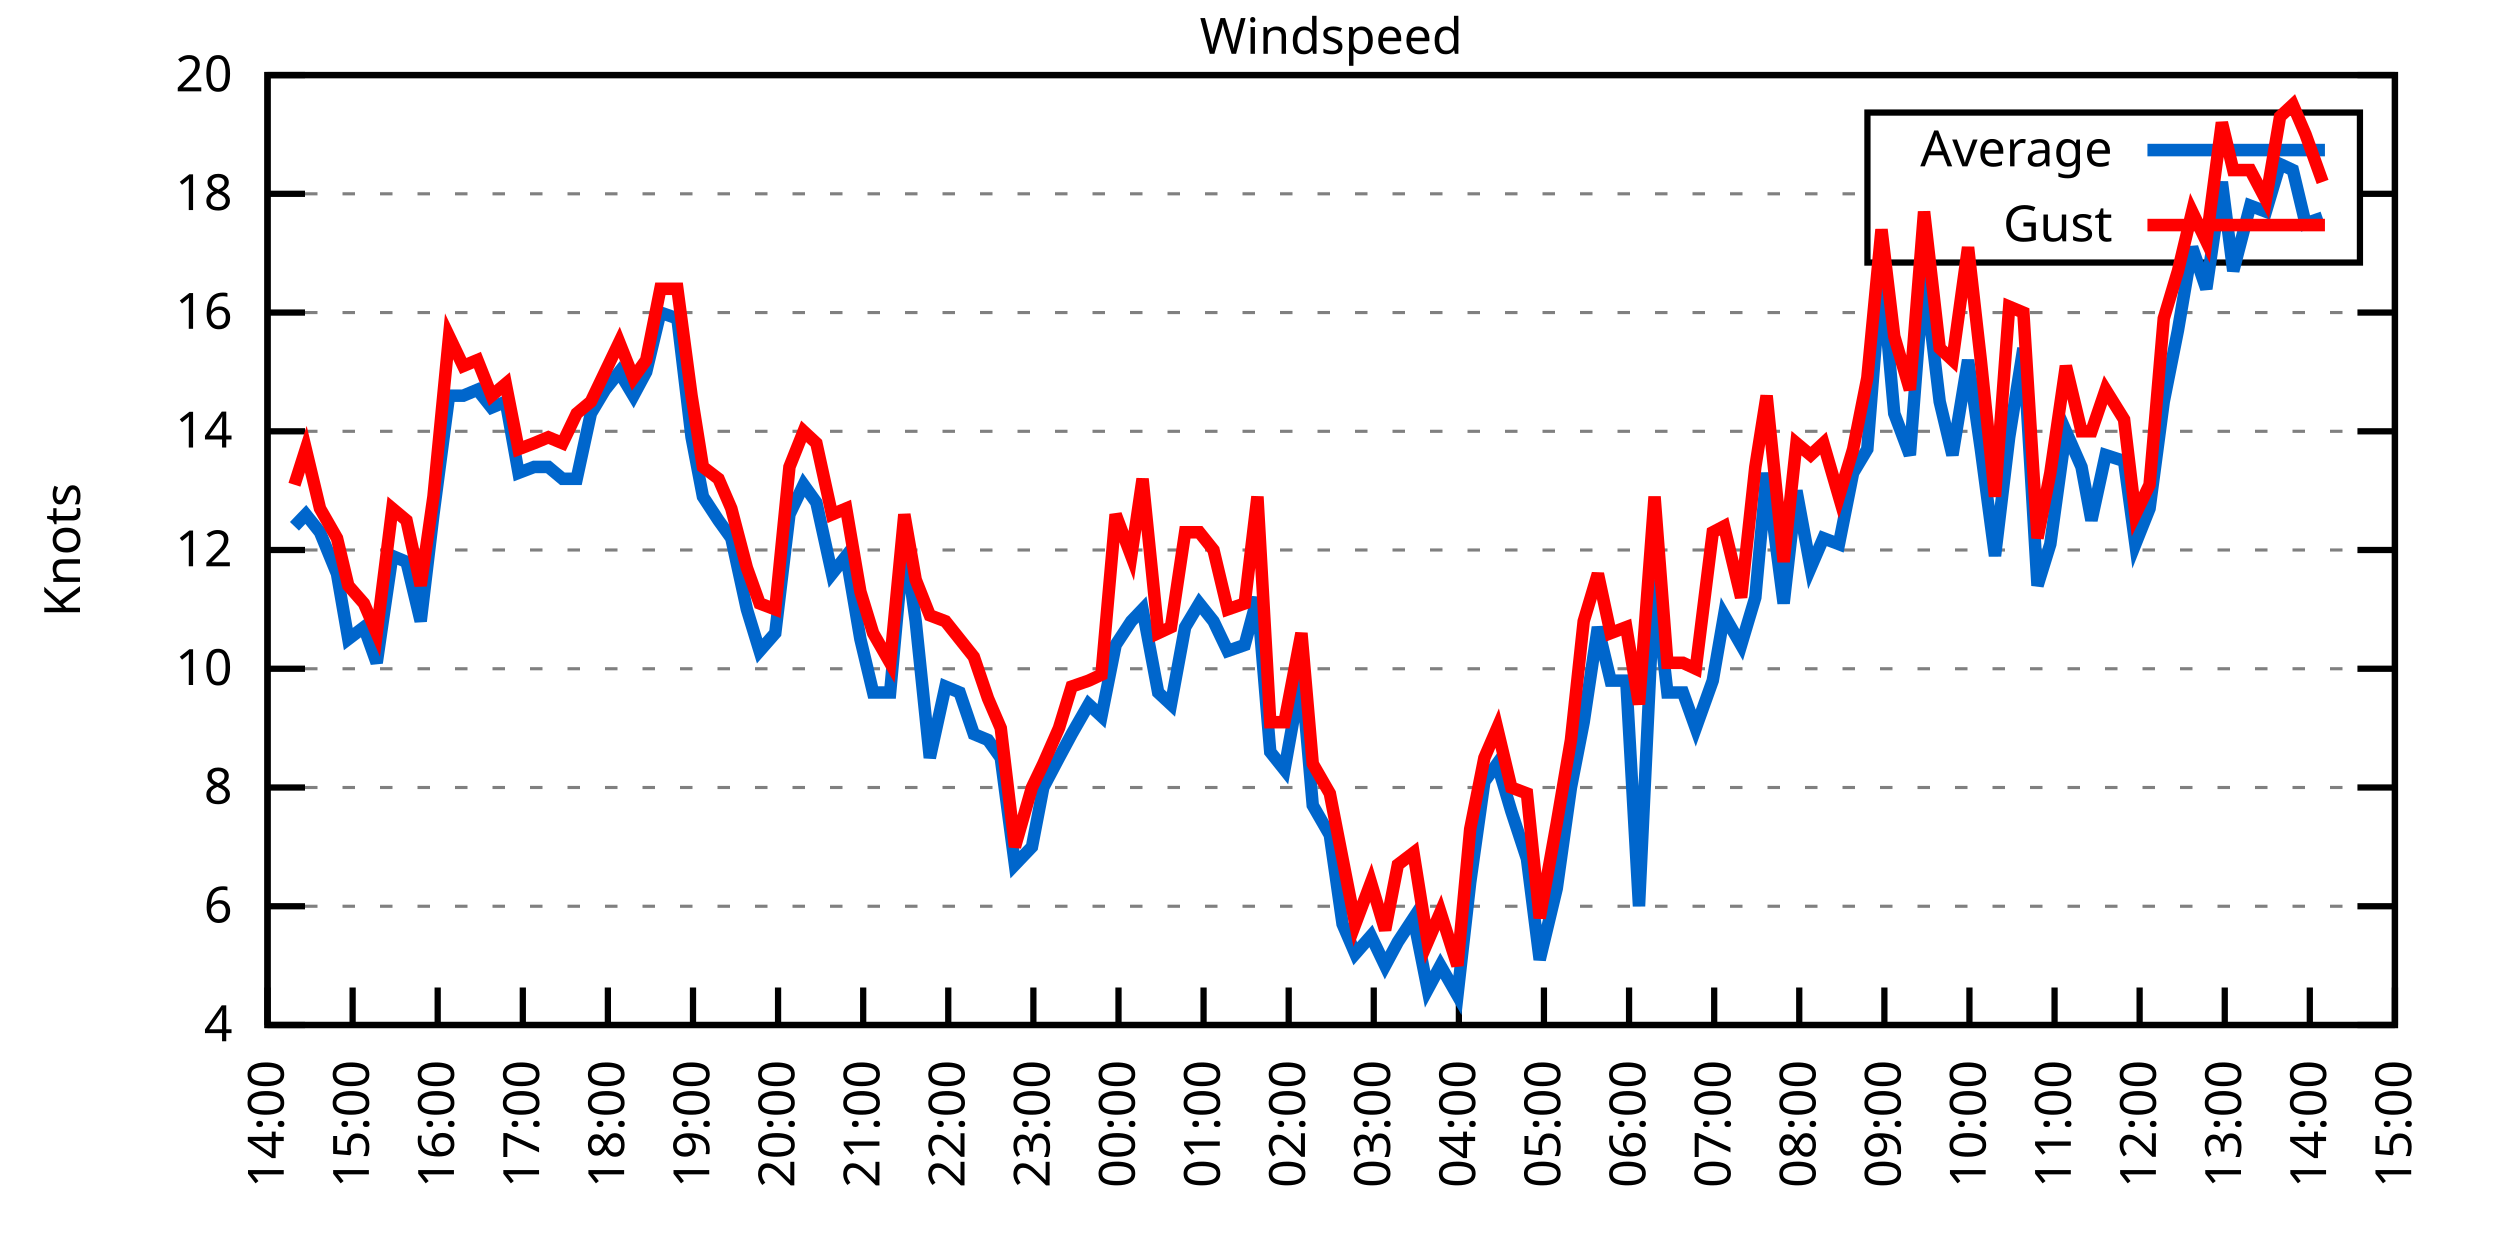
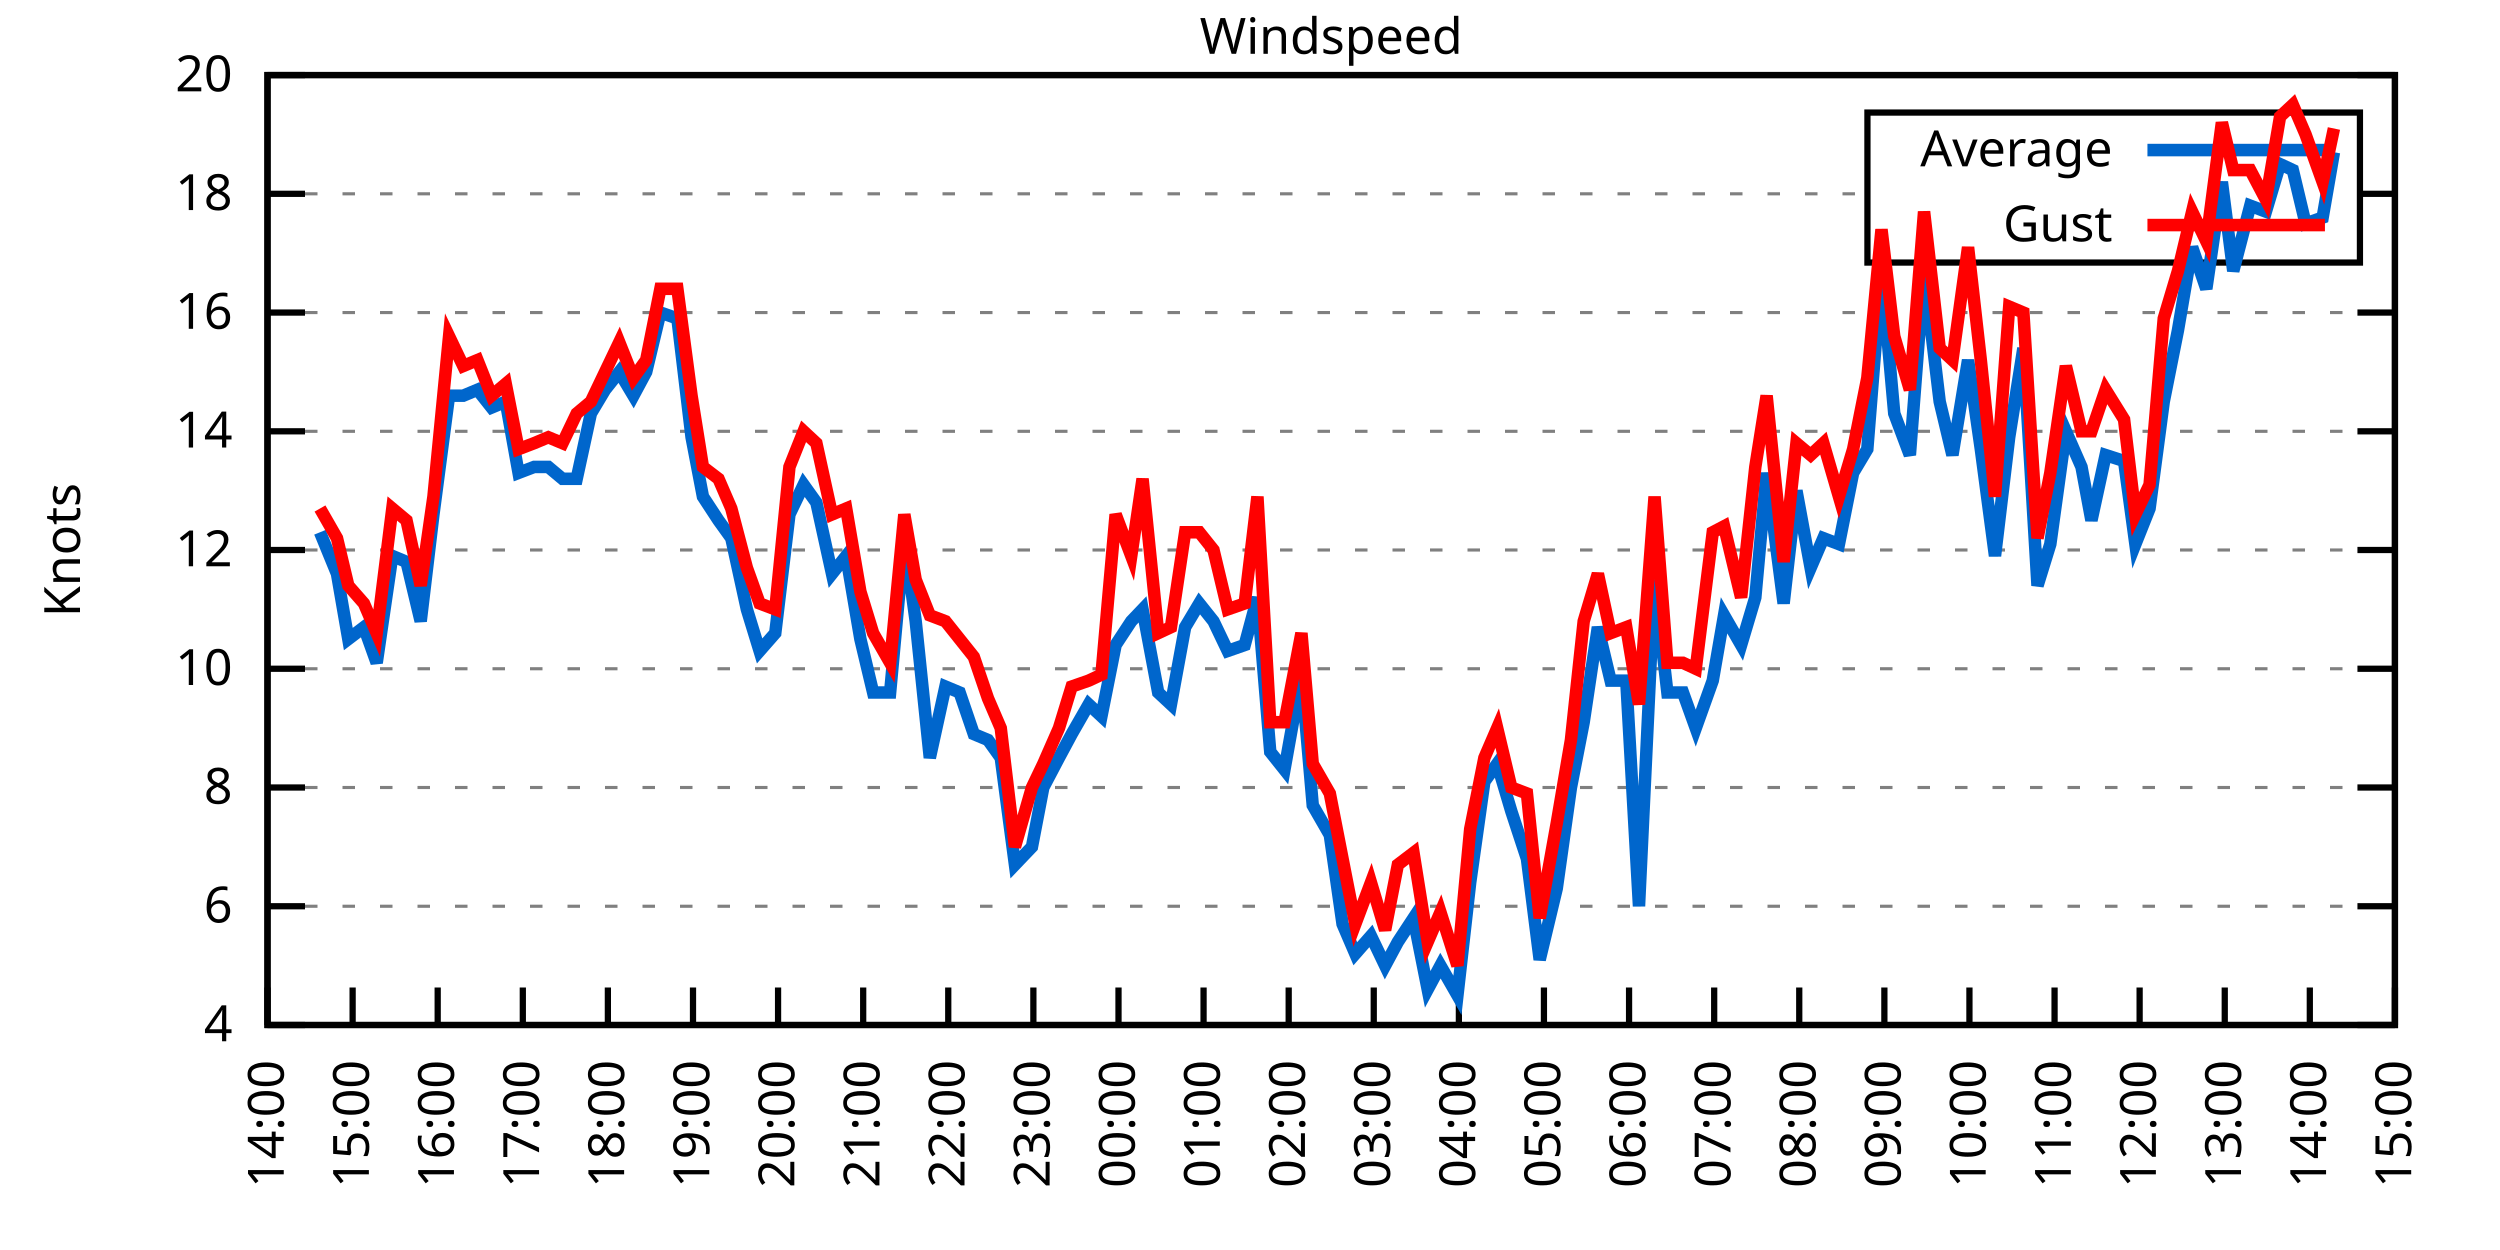
<svg xmlns="http://www.w3.org/2000/svg" xmlns:xlink="http://www.w3.org/1999/xlink" width="400" height="200" viewBox="0 0 400 200">
  <g id="gnuplot_canvas">
    <rect x="0" y="0" width="400" height="200" fill="none" />
    <defs>
      <circle id="gpDot" r="0.5" stroke-width="0.5" stroke="currentColor" />
      <path id="gpPt0" stroke-width="0.333" stroke="currentColor" d="M-1,0 h2 M0,-1 v2" />
      <path id="gpPt1" stroke-width="0.333" stroke="currentColor" d="M-1,-1 L1,1 M1,-1 L-1,1" />
      <path id="gpPt2" stroke-width="0.333" stroke="currentColor" d="M-1,0 L1,0 M0,-1 L0,1 M-1,-1 L1,1 M-1,1 L1,-1" />
      <rect id="gpPt3" stroke-width="0.333" stroke="currentColor" x="-1" y="-1" width="2" height="2" />
      <rect id="gpPt4" stroke-width="0.333" stroke="currentColor" fill="currentColor" x="-1" y="-1" width="2" height="2" />
      <circle id="gpPt5" stroke-width="0.333" stroke="currentColor" cx="0" cy="0" r="1" />
      <use xlink:href="#gpPt5" id="gpPt6" fill="currentColor" stroke="none" />
      <path id="gpPt7" stroke-width="0.333" stroke="currentColor" d="M0,-1.33 L-1.33,0.67 L1.33,0.67 z" />
      <use xlink:href="#gpPt7" id="gpPt8" fill="currentColor" stroke="none" />
      <use xlink:href="#gpPt7" id="gpPt9" stroke="currentColor" transform="rotate(180)" />
      <use xlink:href="#gpPt9" id="gpPt10" fill="currentColor" stroke="none" />
      <use xlink:href="#gpPt3" id="gpPt11" stroke="currentColor" transform="rotate(45)" />
      <use xlink:href="#gpPt11" id="gpPt12" fill="currentColor" stroke="none" />
      <path id="gpPt13" stroke-width="0.333" stroke="currentColor" d="M0,1.330 L1.265,0.411 L0.782,-1.067 L-0.782,-1.076 L-1.265,0.411 z" />
      <use xlink:href="#gpPt13" id="gpPt14" fill="currentColor" stroke="none" />
      <filter id="textbox" filterUnits="objectBoundingBox" x="0" y="0" height="1" width="1">
        <feFlood flood-color="white" flood-opacity="1" result="bgnd" />
        <feComposite in="SourceGraphic" in2="bgnd" operator="atop" />
      </filter>
      <filter id="greybox" filterUnits="objectBoundingBox" x="0" y="0" height="1" width="1">
        <feFlood flood-color="lightgrey" flood-opacity="1" result="grey" />
        <feComposite in="SourceGraphic" in2="grey" operator="atop" />
      </filter>
    </defs>
    <g fill="none" color="white" stroke="currentColor" stroke-width="1.00" stroke-linecap="butt" stroke-linejoin="miter">
</g>
    <g fill="none" color="black" stroke="currentColor" stroke-width="1.00" stroke-linecap="butt" stroke-linejoin="miter">
      <g stroke="none" shape-rendering="crispEdges">
        <polygon fill="rgb(255, 255, 255)" points="42.80,164.00 383.18,164.00 383.18,12.02 42.80,12.02 " />
      </g>
    </g>
    <g fill="none" color="black" stroke="currentColor" stroke-width="1.00" stroke-linecap="butt" stroke-linejoin="miter">
</g>
    <g fill="none" color="black" stroke="black" stroke-width="0.50" stroke-linecap="butt" stroke-linejoin="miter">
</g>
    <g fill="none" color="gray" stroke="currentColor" stroke-width="0.50" stroke-linecap="butt" stroke-linejoin="miter">
      <path stroke="gray" stroke-dasharray="2,4" class="gridline" d="M42.80,164.00 L383.19,164.00  " />
    </g>
    <g fill="none" color="gray" stroke="gray" stroke-width="1.00" stroke-linecap="butt" stroke-linejoin="miter">
</g>
    <g fill="none" color="black" stroke="currentColor" stroke-width="1.00" stroke-linecap="butt" stroke-linejoin="miter">
      <path stroke="black" d="M42.80,164.00 L48.80,164.00 M383.19,164.00 L377.19,164.00  " />
      <g transform="translate(37.20,166.60)" stroke="none" fill="black" font-family="Sans" font-size="8.00" text-anchor="end">
        <text>
          <tspan font-family="Sans"> 4</tspan>
        </text>
      </g>
    </g>
    <g fill="none" color="black" stroke="currentColor" stroke-width="1.00" stroke-linecap="butt" stroke-linejoin="miter">
</g>
    <g fill="none" color="black" stroke="black" stroke-width="0.50" stroke-linecap="butt" stroke-linejoin="miter">
</g>
    <g fill="none" color="gray" stroke="currentColor" stroke-width="0.50" stroke-linecap="butt" stroke-linejoin="miter">
      <path stroke="gray" stroke-dasharray="2,4" class="gridline" d="M42.80,145.00 L383.19,145.00  " />
    </g>
    <g fill="none" color="gray" stroke="gray" stroke-width="1.00" stroke-linecap="butt" stroke-linejoin="miter">
</g>
    <g fill="none" color="black" stroke="currentColor" stroke-width="1.00" stroke-linecap="butt" stroke-linejoin="miter">
      <path stroke="black" d="M42.80,145.00 L48.80,145.00 M383.19,145.00 L377.19,145.00  " />
      <g transform="translate(37.20,147.60)" stroke="none" fill="black" font-family="Sans" font-size="8.00" text-anchor="end">
        <text>
          <tspan font-family="Sans"> 6</tspan>
        </text>
      </g>
    </g>
    <g fill="none" color="black" stroke="currentColor" stroke-width="1.00" stroke-linecap="butt" stroke-linejoin="miter">
</g>
    <g fill="none" color="black" stroke="black" stroke-width="0.50" stroke-linecap="butt" stroke-linejoin="miter">
</g>
    <g fill="none" color="gray" stroke="currentColor" stroke-width="0.50" stroke-linecap="butt" stroke-linejoin="miter">
      <path stroke="gray" stroke-dasharray="2,4" class="gridline" d="M42.80,126.00 L383.19,126.00  " />
    </g>
    <g fill="none" color="gray" stroke="gray" stroke-width="1.00" stroke-linecap="butt" stroke-linejoin="miter">
</g>
    <g fill="none" color="black" stroke="currentColor" stroke-width="1.00" stroke-linecap="butt" stroke-linejoin="miter">
      <path stroke="black" d="M42.80,126.00 L48.80,126.00 M383.19,126.00 L377.19,126.00  " />
      <g transform="translate(37.20,128.60)" stroke="none" fill="black" font-family="Sans" font-size="8.00" text-anchor="end">
        <text>
          <tspan font-family="Sans"> 8</tspan>
        </text>
      </g>
    </g>
    <g fill="none" color="black" stroke="currentColor" stroke-width="1.00" stroke-linecap="butt" stroke-linejoin="miter">
</g>
    <g fill="none" color="black" stroke="black" stroke-width="0.50" stroke-linecap="butt" stroke-linejoin="miter">
</g>
    <g fill="none" color="gray" stroke="currentColor" stroke-width="0.50" stroke-linecap="butt" stroke-linejoin="miter">
      <path stroke="gray" stroke-dasharray="2,4" class="gridline" d="M42.80,107.00 L383.19,107.00  " />
    </g>
    <g fill="none" color="gray" stroke="gray" stroke-width="1.00" stroke-linecap="butt" stroke-linejoin="miter">
</g>
    <g fill="none" color="black" stroke="currentColor" stroke-width="1.00" stroke-linecap="butt" stroke-linejoin="miter">
      <path stroke="black" d="M42.80,107.00 L48.80,107.00 M383.19,107.00 L377.19,107.00  " />
      <g transform="translate(37.20,109.60)" stroke="none" fill="black" font-family="Sans" font-size="8.00" text-anchor="end">
        <text>
          <tspan font-family="Sans"> 10</tspan>
        </text>
      </g>
    </g>
    <g fill="none" color="black" stroke="currentColor" stroke-width="1.00" stroke-linecap="butt" stroke-linejoin="miter">
</g>
    <g fill="none" color="black" stroke="black" stroke-width="0.50" stroke-linecap="butt" stroke-linejoin="miter">
</g>
    <g fill="none" color="gray" stroke="currentColor" stroke-width="0.50" stroke-linecap="butt" stroke-linejoin="miter">
      <path stroke="gray" stroke-dasharray="2,4" class="gridline" d="M42.80,88.00 L383.19,88.00  " />
    </g>
    <g fill="none" color="gray" stroke="gray" stroke-width="1.00" stroke-linecap="butt" stroke-linejoin="miter">
</g>
    <g fill="none" color="black" stroke="currentColor" stroke-width="1.00" stroke-linecap="butt" stroke-linejoin="miter">
      <path stroke="black" d="M42.80,88.00 L48.80,88.00 M383.19,88.00 L377.19,88.00  " />
      <g transform="translate(37.20,90.60)" stroke="none" fill="black" font-family="Sans" font-size="8.00" text-anchor="end">
        <text>
          <tspan font-family="Sans"> 12</tspan>
        </text>
      </g>
    </g>
    <g fill="none" color="black" stroke="currentColor" stroke-width="1.00" stroke-linecap="butt" stroke-linejoin="miter">
</g>
    <g fill="none" color="black" stroke="black" stroke-width="0.50" stroke-linecap="butt" stroke-linejoin="miter">
</g>
    <g fill="none" color="gray" stroke="currentColor" stroke-width="0.50" stroke-linecap="butt" stroke-linejoin="miter">
      <path stroke="gray" stroke-dasharray="2,4" class="gridline" d="M42.80,69.01 L383.19,69.01  " />
    </g>
    <g fill="none" color="gray" stroke="gray" stroke-width="1.00" stroke-linecap="butt" stroke-linejoin="miter">
</g>
    <g fill="none" color="black" stroke="currentColor" stroke-width="1.00" stroke-linecap="butt" stroke-linejoin="miter">
      <path stroke="black" d="M42.80,69.01 L48.80,69.01 M383.19,69.01 L377.19,69.01  " />
      <g transform="translate(37.20,71.61)" stroke="none" fill="black" font-family="Sans" font-size="8.00" text-anchor="end">
        <text>
          <tspan font-family="Sans"> 14</tspan>
        </text>
      </g>
    </g>
    <g fill="none" color="black" stroke="currentColor" stroke-width="1.00" stroke-linecap="butt" stroke-linejoin="miter">
</g>
    <g fill="none" color="black" stroke="black" stroke-width="0.50" stroke-linecap="butt" stroke-linejoin="miter">
</g>
    <g fill="none" color="gray" stroke="currentColor" stroke-width="0.50" stroke-linecap="butt" stroke-linejoin="miter">
      <path stroke="gray" stroke-dasharray="2,4" class="gridline" d="M42.80,50.01 L383.19,50.01  " />
    </g>
    <g fill="none" color="gray" stroke="gray" stroke-width="1.00" stroke-linecap="butt" stroke-linejoin="miter">
</g>
    <g fill="none" color="black" stroke="currentColor" stroke-width="1.00" stroke-linecap="butt" stroke-linejoin="miter">
      <path stroke="black" d="M42.80,50.01 L48.80,50.01 M383.19,50.01 L377.19,50.01  " />
      <g transform="translate(37.20,52.61)" stroke="none" fill="black" font-family="Sans" font-size="8.00" text-anchor="end">
        <text>
          <tspan font-family="Sans"> 16</tspan>
        </text>
      </g>
    </g>
    <g fill="none" color="black" stroke="currentColor" stroke-width="1.00" stroke-linecap="butt" stroke-linejoin="miter">
</g>
    <g fill="none" color="black" stroke="black" stroke-width="0.50" stroke-linecap="butt" stroke-linejoin="miter">
</g>
    <g fill="none" color="gray" stroke="currentColor" stroke-width="0.50" stroke-linecap="butt" stroke-linejoin="miter">
      <path stroke="gray" stroke-dasharray="2,4" class="gridline" d="M42.80,31.01 L298.79,31.01 M377.59,31.01 L383.19,31.01  " />
    </g>
    <g fill="none" color="gray" stroke="gray" stroke-width="1.00" stroke-linecap="butt" stroke-linejoin="miter">
</g>
    <g fill="none" color="black" stroke="currentColor" stroke-width="1.00" stroke-linecap="butt" stroke-linejoin="miter">
      <path stroke="black" d="M42.80,31.01 L48.80,31.01 M383.19,31.01 L377.19,31.01  " />
      <g transform="translate(37.20,33.61)" stroke="none" fill="black" font-family="Sans" font-size="8.00" text-anchor="end">
        <text>
          <tspan font-family="Sans"> 18</tspan>
        </text>
      </g>
    </g>
    <g fill="none" color="black" stroke="currentColor" stroke-width="1.00" stroke-linecap="butt" stroke-linejoin="miter">
</g>
    <g fill="none" color="black" stroke="black" stroke-width="0.50" stroke-linecap="butt" stroke-linejoin="miter">
</g>
    <g fill="none" color="gray" stroke="currentColor" stroke-width="0.50" stroke-linecap="butt" stroke-linejoin="miter">
      <path stroke="gray" stroke-dasharray="2,4" class="gridline" d="M42.80,12.01 L383.19,12.01  " />
    </g>
    <g fill="none" color="gray" stroke="gray" stroke-width="1.00" stroke-linecap="butt" stroke-linejoin="miter">
</g>
    <g fill="none" color="black" stroke="currentColor" stroke-width="1.00" stroke-linecap="butt" stroke-linejoin="miter">
      <path stroke="black" d="M42.80,12.01 L48.80,12.01 M383.19,12.01 L377.19,12.01  " />
      <g transform="translate(37.20,14.61)" stroke="none" fill="black" font-family="Sans" font-size="8.00" text-anchor="end">
        <text>
          <tspan font-family="Sans"> 20</tspan>
        </text>
      </g>
    </g>
    <g fill="none" color="black" stroke="currentColor" stroke-width="1.00" stroke-linecap="butt" stroke-linejoin="miter">
      <path stroke="black" d="M42.80,164.00 L42.80,158.00  " />
      <g transform="translate(45.40,169.60) rotate(270.00)" stroke="none" fill="black" font-family="Sans" font-size="8.00" text-anchor="end">
        <text>
          <tspan font-family="Sans">14:00</tspan>
        </text>
      </g>
    </g>
    <g fill="none" color="black" stroke="currentColor" stroke-width="1.00" stroke-linecap="butt" stroke-linejoin="miter">
      <path stroke="black" d="M56.42,164.00 L56.42,158.00  " />
      <g transform="translate(59.02,169.60) rotate(270.00)" stroke="none" fill="black" font-family="Sans" font-size="8.00" text-anchor="end">
        <text>
          <tspan font-family="Sans">15:00</tspan>
        </text>
      </g>
    </g>
    <g fill="none" color="black" stroke="currentColor" stroke-width="1.00" stroke-linecap="butt" stroke-linejoin="miter">
      <path stroke="black" d="M70.03,164.00 L70.03,158.00  " />
      <g transform="translate(72.63,169.60) rotate(270.00)" stroke="none" fill="black" font-family="Sans" font-size="8.00" text-anchor="end">
        <text>
          <tspan font-family="Sans">16:00</tspan>
        </text>
      </g>
    </g>
    <g fill="none" color="black" stroke="currentColor" stroke-width="1.00" stroke-linecap="butt" stroke-linejoin="miter">
      <path stroke="black" d="M83.65,164.00 L83.65,158.00  " />
      <g transform="translate(86.25,169.60) rotate(270.00)" stroke="none" fill="black" font-family="Sans" font-size="8.00" text-anchor="end">
        <text>
          <tspan font-family="Sans">17:00</tspan>
        </text>
      </g>
    </g>
    <g fill="none" color="black" stroke="currentColor" stroke-width="1.00" stroke-linecap="butt" stroke-linejoin="miter">
      <path stroke="black" d="M97.26,164.00 L97.26,158.00  " />
      <g transform="translate(99.86,169.60) rotate(270.00)" stroke="none" fill="black" font-family="Sans" font-size="8.00" text-anchor="end">
        <text>
          <tspan font-family="Sans">18:00</tspan>
        </text>
      </g>
    </g>
    <g fill="none" color="black" stroke="currentColor" stroke-width="1.00" stroke-linecap="butt" stroke-linejoin="miter">
      <path stroke="black" d="M110.88,164.00 L110.88,158.00  " />
      <g transform="translate(113.48,169.60) rotate(270.00)" stroke="none" fill="black" font-family="Sans" font-size="8.00" text-anchor="end">
        <text>
          <tspan font-family="Sans">19:00</tspan>
        </text>
      </g>
    </g>
    <g fill="none" color="black" stroke="currentColor" stroke-width="1.00" stroke-linecap="butt" stroke-linejoin="miter">
      <path stroke="black" d="M124.49,164.00 L124.49,158.00  " />
      <g transform="translate(127.09,169.60) rotate(270.00)" stroke="none" fill="black" font-family="Sans" font-size="8.00" text-anchor="end">
        <text>
          <tspan font-family="Sans">20:00</tspan>
        </text>
      </g>
    </g>
    <g fill="none" color="black" stroke="currentColor" stroke-width="1.00" stroke-linecap="butt" stroke-linejoin="miter">
      <path stroke="black" d="M138.11,164.00 L138.11,158.00  " />
      <g transform="translate(140.71,169.60) rotate(270.00)" stroke="none" fill="black" font-family="Sans" font-size="8.00" text-anchor="end">
        <text>
          <tspan font-family="Sans">21:00</tspan>
        </text>
      </g>
    </g>
    <g fill="none" color="black" stroke="currentColor" stroke-width="1.00" stroke-linecap="butt" stroke-linejoin="miter">
      <path stroke="black" d="M151.72,164.00 L151.72,158.00  " />
      <g transform="translate(154.32,169.60) rotate(270.00)" stroke="none" fill="black" font-family="Sans" font-size="8.00" text-anchor="end">
        <text>
          <tspan font-family="Sans">22:00</tspan>
        </text>
      </g>
    </g>
    <g fill="none" color="black" stroke="currentColor" stroke-width="1.00" stroke-linecap="butt" stroke-linejoin="miter">
      <path stroke="black" d="M165.34,164.00 L165.34,158.00  " />
      <g transform="translate(167.94,169.60) rotate(270.00)" stroke="none" fill="black" font-family="Sans" font-size="8.00" text-anchor="end">
        <text>
          <tspan font-family="Sans">23:00</tspan>
        </text>
      </g>
    </g>
    <g fill="none" color="black" stroke="currentColor" stroke-width="1.00" stroke-linecap="butt" stroke-linejoin="miter">
      <path stroke="black" d="M178.96,164.00 L178.96,158.00  " />
      <g transform="translate(181.56,169.60) rotate(270.00)" stroke="none" fill="black" font-family="Sans" font-size="8.00" text-anchor="end">
        <text>
          <tspan font-family="Sans">00:00</tspan>
        </text>
      </g>
    </g>
    <g fill="none" color="black" stroke="currentColor" stroke-width="1.00" stroke-linecap="butt" stroke-linejoin="miter">
      <path stroke="black" d="M192.57,164.00 L192.57,158.00  " />
      <g transform="translate(195.17,169.60) rotate(270.00)" stroke="none" fill="black" font-family="Sans" font-size="8.00" text-anchor="end">
        <text>
          <tspan font-family="Sans">01:00</tspan>
        </text>
      </g>
    </g>
    <g fill="none" color="black" stroke="currentColor" stroke-width="1.00" stroke-linecap="butt" stroke-linejoin="miter">
      <path stroke="black" d="M206.19,164.00 L206.19,158.00  " />
      <g transform="translate(208.79,169.60) rotate(270.00)" stroke="none" fill="black" font-family="Sans" font-size="8.00" text-anchor="end">
        <text>
          <tspan font-family="Sans">02:00</tspan>
        </text>
      </g>
    </g>
    <g fill="none" color="black" stroke="currentColor" stroke-width="1.00" stroke-linecap="butt" stroke-linejoin="miter">
      <path stroke="black" d="M219.80,164.00 L219.80,158.00  " />
      <g transform="translate(222.40,169.60) rotate(270.00)" stroke="none" fill="black" font-family="Sans" font-size="8.00" text-anchor="end">
        <text>
          <tspan font-family="Sans">03:00</tspan>
        </text>
      </g>
    </g>
    <g fill="none" color="black" stroke="currentColor" stroke-width="1.00" stroke-linecap="butt" stroke-linejoin="miter">
      <path stroke="black" d="M233.42,164.00 L233.42,158.00  " />
      <g transform="translate(236.02,169.60) rotate(270.00)" stroke="none" fill="black" font-family="Sans" font-size="8.00" text-anchor="end">
        <text>
          <tspan font-family="Sans">04:00</tspan>
        </text>
      </g>
    </g>
    <g fill="none" color="black" stroke="currentColor" stroke-width="1.00" stroke-linecap="butt" stroke-linejoin="miter">
      <path stroke="black" d="M247.03,164.00 L247.03,158.00  " />
      <g transform="translate(249.63,169.60) rotate(270.00)" stroke="none" fill="black" font-family="Sans" font-size="8.00" text-anchor="end">
        <text>
          <tspan font-family="Sans">05:00</tspan>
        </text>
      </g>
    </g>
    <g fill="none" color="black" stroke="currentColor" stroke-width="1.00" stroke-linecap="butt" stroke-linejoin="miter">
      <path stroke="black" d="M260.65,164.00 L260.65,158.00  " />
      <g transform="translate(263.25,169.60) rotate(270.00)" stroke="none" fill="black" font-family="Sans" font-size="8.00" text-anchor="end">
        <text>
          <tspan font-family="Sans">06:00</tspan>
        </text>
      </g>
    </g>
    <g fill="none" color="black" stroke="currentColor" stroke-width="1.00" stroke-linecap="butt" stroke-linejoin="miter">
      <path stroke="black" d="M274.27,164.00 L274.27,158.00  " />
      <g transform="translate(276.87,169.60) rotate(270.00)" stroke="none" fill="black" font-family="Sans" font-size="8.00" text-anchor="end">
        <text>
          <tspan font-family="Sans">07:00</tspan>
        </text>
      </g>
    </g>
    <g fill="none" color="black" stroke="currentColor" stroke-width="1.00" stroke-linecap="butt" stroke-linejoin="miter">
      <path stroke="black" d="M287.88,164.00 L287.88,158.00  " />
      <g transform="translate(290.48,169.60) rotate(270.00)" stroke="none" fill="black" font-family="Sans" font-size="8.00" text-anchor="end">
        <text>
          <tspan font-family="Sans">08:00</tspan>
        </text>
      </g>
    </g>
    <g fill="none" color="black" stroke="currentColor" stroke-width="1.00" stroke-linecap="butt" stroke-linejoin="miter">
      <path stroke="black" d="M301.50,164.00 L301.50,158.00  " />
      <g transform="translate(304.10,169.60) rotate(270.00)" stroke="none" fill="black" font-family="Sans" font-size="8.00" text-anchor="end">
        <text>
          <tspan font-family="Sans">09:00</tspan>
        </text>
      </g>
    </g>
    <g fill="none" color="black" stroke="currentColor" stroke-width="1.00" stroke-linecap="butt" stroke-linejoin="miter">
      <path stroke="black" d="M315.11,164.00 L315.11,158.00  " />
      <g transform="translate(317.71,169.60) rotate(270.00)" stroke="none" fill="black" font-family="Sans" font-size="8.00" text-anchor="end">
        <text>
          <tspan font-family="Sans">10:00</tspan>
        </text>
      </g>
    </g>
    <g fill="none" color="black" stroke="currentColor" stroke-width="1.00" stroke-linecap="butt" stroke-linejoin="miter">
      <path stroke="black" d="M328.73,164.00 L328.73,158.00  " />
      <g transform="translate(331.33,169.60) rotate(270.00)" stroke="none" fill="black" font-family="Sans" font-size="8.00" text-anchor="end">
        <text>
          <tspan font-family="Sans">11:00</tspan>
        </text>
      </g>
    </g>
    <g fill="none" color="black" stroke="currentColor" stroke-width="1.00" stroke-linecap="butt" stroke-linejoin="miter">
      <path stroke="black" d="M342.34,164.00 L342.34,158.00  " />
      <g transform="translate(344.94,169.60) rotate(270.00)" stroke="none" fill="black" font-family="Sans" font-size="8.00" text-anchor="end">
        <text>
          <tspan font-family="Sans">12:00</tspan>
        </text>
      </g>
    </g>
    <g fill="none" color="black" stroke="currentColor" stroke-width="1.00" stroke-linecap="butt" stroke-linejoin="miter">
      <path stroke="black" d="M355.96,164.00 L355.96,158.00  " />
      <g transform="translate(358.56,169.60) rotate(270.00)" stroke="none" fill="black" font-family="Sans" font-size="8.00" text-anchor="end">
        <text>
          <tspan font-family="Sans">13:00</tspan>
        </text>
      </g>
    </g>
    <g fill="none" color="black" stroke="currentColor" stroke-width="1.00" stroke-linecap="butt" stroke-linejoin="miter">
      <path stroke="black" d="M369.57,164.00 L369.57,158.00  " />
      <g transform="translate(372.17,169.60) rotate(270.00)" stroke="none" fill="black" font-family="Sans" font-size="8.00" text-anchor="end">
        <text>
          <tspan font-family="Sans">14:00</tspan>
        </text>
      </g>
    </g>
    <g fill="none" color="black" stroke="currentColor" stroke-width="1.00" stroke-linecap="butt" stroke-linejoin="miter">
      <path stroke="black" d="M383.19,164.00 L383.19,158.00  " />
      <g transform="translate(385.79,169.60) rotate(270.00)" stroke="none" fill="black" font-family="Sans" font-size="8.00" text-anchor="end">
        <text>
          <tspan font-family="Sans">15:00</tspan>
        </text>
      </g>
    </g>
    <g fill="none" color="black" stroke="currentColor" stroke-width="1.00" stroke-linecap="butt" stroke-linejoin="miter">
</g>
    <g fill="none" color="black" stroke="currentColor" stroke-width="1.00" stroke-linecap="butt" stroke-linejoin="miter">
      <path stroke="black" d="M42.80,12.01 L42.80,164.00 L383.19,164.00 L383.19,12.01 L42.80,12.01 Z  " />
    </g>
    <g fill="none" color="black" stroke="currentColor" stroke-width="1.00" stroke-linecap="butt" stroke-linejoin="miter">
</g>
    <g fill="none" color="black" stroke="currentColor" stroke-width="1.00" stroke-linecap="butt" stroke-linejoin="miter">
      <path stroke="black" d="M298.79,42.01 L298.79,18.01 L377.59,18.01 L377.59,42.01 L298.79,42.01 Z  " />
    </g>
    <g id="Windspeed_plot_1">
      <g fill="none" color="white" stroke="black" stroke-width="2.00" stroke-linecap="butt" stroke-linejoin="miter">
</g>
      <g fill="none" color="black" stroke="currentColor" stroke-width="2.00" stroke-linecap="butt" stroke-linejoin="miter">
        <g transform="translate(337.99,26.61)" stroke="none" fill="black" font-family="Sans" font-size="8.00" text-anchor="end">
          <text>
            <tspan font-family="Sans">Average</tspan>
          </text>
        </g>
      </g>
      <g fill="none" color="black" stroke="currentColor" stroke-width="2.00" stroke-linecap="butt" stroke-linejoin="miter">
-         <path stroke="rgb(  0, 102, 204)" d="M343.59,24.01 L371.99,24.01 M47.11,84.21 L48.93,82.31 L51.20,85.16 L53.92,91.80 L55.73,102.25 L58.23,100.35   L60.27,106.05 L62.77,88.95 L65.04,89.90 L67.31,99.40 L69.35,82.31 L71.85,63.31 L74.12,63.31 L76.39,62.36   L78.65,65.21 L80.92,64.26 L82.97,75.66 L85.46,74.71 L87.73,74.71 L90.00,76.61 L92.27,76.61 L94.54,66.16   L96.81,62.36 L99.08,59.51 L101.35,63.31 L103.39,59.51 L105.66,50.01 L108.38,50.96 L110.65,69.96 L112.47,79.46   L114.96,83.26 L117.01,86.11 L119.50,97.50 L121.54,104.15 L124.04,101.30 L126.31,82.31 L128.58,77.56 L130.62,80.41   L133.12,91.80 L135.39,88.95 L137.66,102.25 L139.70,110.80 L142.42,110.80 L144.69,86.11 L146.51,99.40 L148.77,121.25   L151.27,109.85 L153.54,110.80 L155.81,117.45 L158.08,118.40 L160.12,121.25 L162.39,138.35 L165.11,135.50 L166.93,126.00   L169.43,121.25 L171.47,117.45 L174.19,112.70 L176.23,114.60 L178.50,103.20 L181.00,99.40 L182.81,97.50 L185.31,110.80   L187.35,112.70 L189.62,100.35 L191.89,96.55 L194.16,99.40 L196.43,104.15 L199.15,103.20 L201.19,95.60 L203.24,120.30   L205.51,123.15 L208.23,107.95 L210.04,128.85 L212.77,133.60 L214.81,147.85 L216.85,152.60 L219.35,149.75 L221.62,154.50   L223.66,150.70 L226.16,146.90 L228.43,158.30 L230.47,154.50 L233.19,159.25 L235.23,141.20 L237.50,125.05 L239.55,122.20   L241.81,129.80 L244.31,137.40 L246.35,153.55 L249.08,142.15 L251.35,126.00 L253.39,115.55 L255.66,100.35 L257.70,108.90   L260.20,108.90 L262.24,145.00 L264.73,92.75 L266.78,110.80 L269.27,110.80 L271.32,116.50 L274.04,108.90 L275.85,98.45   L278.58,103.20 L280.85,95.60 L282.66,75.66 L285.38,96.55 L287.43,78.51 L289.70,90.85 L291.74,86.11 L294.23,87.06   L296.50,75.66 L298.77,71.86 L301.04,43.36 L303.08,66.16 L305.58,72.81 L307.85,43.36 L310.35,64.26 L312.39,72.81   L314.89,57.61 L316.93,71.86 L319.20,88.95 L321.47,69.96 L323.74,55.71 L326.00,93.70 L328.05,87.06 L330.54,69.01   L333.04,74.71 L334.63,83.26 L336.90,72.81 L339.85,73.76 L341.66,87.06 L343.93,81.36 L346.20,64.26 L348.47,52.86   L350.74,39.56 L353.01,46.21 L355.50,29.11 L357.32,43.36 L360.04,32.91 L362.54,33.86 L364.81,26.26 L366.85,27.21   L368.89,35.76 L371.62,34.81  " />
+         <path stroke="rgb(  0, 102, 204)" d="M343.59,24.01 L371.99,24.01 M51.20,85.16 L53.92,91.80 L55.73,102.25 L58.23,100.35 L60.27,106.05 L62.77,88.95   L65.04,89.90 L67.31,99.40 L69.35,82.31 L71.85,63.31 L74.12,63.31 L76.39,62.36 L78.65,65.21 L80.92,64.26   L82.97,75.66 L85.46,74.71 L87.73,74.71 L90.00,76.61 L92.27,76.61 L94.54,66.16 L96.81,62.36 L99.08,59.51   L101.35,63.31 L103.39,59.51 L105.66,50.01 L108.38,50.96 L110.65,69.96 L112.47,79.46 L114.96,83.26 L117.01,86.11   L119.50,97.50 L121.54,104.15 L124.04,101.30 L126.31,82.31 L128.58,77.56 L130.62,80.41 L133.12,91.80 L135.39,88.95   L137.66,102.25 L139.70,110.80 L142.42,110.80 L144.69,86.11 L146.51,99.40 L148.77,121.25 L151.27,109.85 L153.54,110.80   L155.81,117.45 L158.08,118.40 L160.12,121.25 L162.39,138.35 L165.11,135.50 L166.93,126.00 L169.43,121.25 L171.47,117.45   L174.19,112.70 L176.23,114.60 L178.50,103.20 L181.00,99.40 L182.81,97.50 L185.31,110.80 L187.35,112.70 L189.62,100.35   L191.89,96.55 L194.16,99.40 L196.43,104.15 L199.15,103.20 L201.19,95.60 L203.24,120.30 L205.51,123.15 L208.23,107.95   L210.04,128.85 L212.77,133.60 L214.81,147.85 L216.85,152.60 L219.35,149.75 L221.62,154.50 L223.66,150.70 L226.16,146.90   L228.43,158.30 L230.47,154.50 L233.19,159.25 L235.23,141.20 L237.50,125.05 L239.55,122.20 L241.81,129.80 L244.31,137.40   L246.35,153.55 L249.08,142.15 L251.35,126.00 L253.39,115.55 L255.66,100.35 L257.70,108.90 L260.20,108.90 L262.24,145.00   L264.73,92.75 L266.78,110.80 L269.27,110.80 L271.32,116.50 L274.04,108.90 L275.85,98.45 L278.58,103.20 L280.85,95.60   L282.66,75.66 L285.38,96.55 L287.43,78.51 L289.70,90.85 L291.74,86.11 L294.23,87.06 L296.50,75.66 L298.77,71.86   L301.04,43.36 L303.08,66.16 L305.58,72.81 L307.85,43.36 L310.35,64.26 L312.39,72.81 L314.89,57.61 L316.93,71.86   L319.20,88.95 L321.47,69.96 L323.74,55.71 L326.00,93.70 L328.05,87.06 L330.54,69.01 L333.04,74.71 L334.63,83.26   L336.90,72.81 L339.85,73.76 L341.66,87.06 L343.93,81.36 L346.20,64.26 L348.47,52.86 L350.74,39.56 L353.01,46.21   L355.50,29.11 L357.32,43.36 L360.04,32.91 L362.54,33.86 L364.81,26.26 L366.85,27.21 L368.89,35.76 L371.62,34.81   L373.43,24.36  " />
      </g>
    </g>
    <g id="Windspeed_plot_2">
      <g fill="none" color="black" stroke="currentColor" stroke-width="2.00" stroke-linecap="butt" stroke-linejoin="miter">
        <g transform="translate(337.99,38.61)" stroke="none" fill="black" font-family="Sans" font-size="8.00" text-anchor="end">
          <text>
            <tspan font-family="Sans">Gust</tspan>
          </text>
        </g>
      </g>
      <g fill="none" color="black" stroke="currentColor" stroke-width="2.00" stroke-linecap="butt" stroke-linejoin="miter">
-         <path stroke="rgb(255,   0,   0)" d="M343.59,36.01 L371.99,36.01 M47.11,77.56 L48.93,71.86 L51.20,81.36 L53.92,86.11 L55.73,93.70 L58.23,96.55   L60.27,101.30 L62.77,81.36 L65.04,83.26 L67.31,93.70 L69.35,79.46 L71.85,53.81 L74.12,58.56 L76.39,57.61   L78.65,63.31 L80.92,61.41 L82.97,71.86 L85.46,70.91 L87.73,69.96 L90.00,70.91 L92.27,66.16 L94.54,64.26   L96.81,59.51 L99.08,54.76 L101.35,60.46 L103.39,57.61 L105.66,46.21 L108.38,46.21 L110.65,63.31 L112.47,74.71   L114.96,76.61 L117.01,81.36 L119.50,90.85 L121.54,96.55 L124.04,97.50 L126.31,74.71 L128.58,69.01 L130.62,70.91   L133.12,82.31 L135.39,81.36 L137.66,94.65 L139.70,101.30 L142.42,106.05 L144.69,82.31 L146.51,92.75 L148.77,98.45   L151.27,99.40 L153.54,102.25 L155.81,105.10 L158.08,111.75 L160.12,116.50 L162.39,135.50 L165.11,126.00 L166.93,122.20   L169.43,116.50 L171.47,109.85 L174.19,108.90 L176.23,107.95 L178.50,82.31 L181.00,88.95 L182.81,76.61 L185.31,101.30   L187.35,100.35 L189.62,85.16 L191.89,85.16 L194.16,88.00 L196.43,97.50 L199.15,96.55 L201.19,79.46 L203.24,115.55   L205.51,115.55 L208.23,101.30 L210.04,122.20 L212.77,126.95 L214.81,137.40 L216.85,147.85 L219.35,141.20 L221.62,148.80   L223.66,138.35 L226.16,136.45 L228.43,150.70 L230.47,145.95 L233.19,154.50 L235.23,132.65 L237.50,121.25 L239.55,116.50   L241.81,126.00 L244.31,126.95 L246.35,146.90 L249.08,131.70 L251.35,118.40 L253.39,99.40 L255.66,91.80 L257.70,101.30   L260.20,100.35 L262.24,112.70 L264.73,79.46 L266.78,106.05 L269.27,106.05 L271.32,107.00 L274.04,85.16 L275.85,84.21   L278.58,95.60 L280.85,74.71 L282.66,63.31 L285.38,89.90 L287.43,70.91 L289.70,72.81 L291.74,70.91 L294.23,79.46   L296.50,71.86 L298.77,60.46 L301.04,36.71 L303.08,53.81 L305.58,62.36 L307.85,33.86 L310.35,55.71 L312.39,57.61   L314.89,39.56 L316.93,57.61 L319.20,79.46 L321.47,49.06 L323.74,50.01 L326.00,86.11 L328.05,75.66 L330.54,58.56   L333.04,69.01 L334.63,69.01 L336.90,62.36 L339.85,67.11 L341.66,82.31 L343.93,77.56 L346.20,50.96 L348.47,43.36   L350.74,33.86 L353.01,38.61 L355.50,19.61 L357.32,27.21 L360.04,27.21 L362.54,31.96 L364.81,18.66 L366.85,16.76   L368.89,21.51 L371.62,29.11  " />
+         <path stroke="rgb(255,   0,   0)" d="M343.59,36.01 L371.99,36.01 M51.20,81.36 L53.92,86.11 L55.73,93.70 L58.23,96.55 L60.27,101.30 L62.77,81.36   L65.04,83.26 L67.31,93.70 L69.35,79.46 L71.85,53.81 L74.12,58.56 L76.39,57.61 L78.65,63.31 L80.92,61.41   L82.97,71.86 L85.46,70.91 L87.73,69.96 L90.00,70.91 L92.27,66.16 L94.54,64.26 L96.81,59.51 L99.08,54.76   L101.35,60.46 L103.39,57.61 L105.66,46.21 L108.38,46.21 L110.65,63.31 L112.47,74.71 L114.96,76.61 L117.01,81.36   L119.50,90.85 L121.54,96.55 L124.04,97.50 L126.31,74.71 L128.58,69.01 L130.62,70.91 L133.12,82.31 L135.39,81.36   L137.66,94.65 L139.70,101.30 L142.42,106.05 L144.69,82.31 L146.51,92.75 L148.77,98.45 L151.27,99.40 L153.54,102.25   L155.81,105.10 L158.08,111.75 L160.12,116.50 L162.39,135.50 L165.11,126.00 L166.93,122.20 L169.43,116.50 L171.47,109.85   L174.19,108.90 L176.23,107.95 L178.50,82.31 L181.00,88.95 L182.81,76.61 L185.31,101.30 L187.35,100.35 L189.62,85.16   L191.89,85.16 L194.16,88.00 L196.43,97.50 L199.15,96.55 L201.19,79.46 L203.24,115.55 L205.51,115.55 L208.23,101.30   L210.04,122.20 L212.77,126.95 L214.81,137.40 L216.85,147.85 L219.35,141.20 L221.62,148.80 L223.66,138.35 L226.16,136.45   L228.43,150.70 L230.47,145.95 L233.19,154.50 L235.23,132.65 L237.50,121.25 L239.55,116.50 L241.81,126.00 L244.31,126.95   L246.35,146.90 L249.08,131.70 L251.35,118.40 L253.39,99.40 L255.66,91.80 L257.70,101.30 L260.20,100.35 L262.24,112.70   L264.73,79.46 L266.78,106.05 L269.27,106.05 L271.32,107.00 L274.04,85.16 L275.85,84.21 L278.58,95.60 L280.85,74.71   L282.66,63.31 L285.38,89.90 L287.43,70.91 L289.70,72.81 L291.74,70.91 L294.23,79.46 L296.50,71.86 L298.77,60.46   L301.04,36.71 L303.08,53.81 L305.58,62.36 L307.85,33.86 L310.35,55.71 L312.39,57.61 L314.89,39.56 L316.93,57.61   L319.20,79.46 L321.47,49.06 L323.74,50.01 L326.00,86.11 L328.05,75.66 L330.54,58.56 L333.04,69.01 L334.63,69.01   L336.90,62.36 L339.85,67.11 L341.66,82.31 L343.93,77.56 L346.20,50.96 L348.47,43.36 L350.74,33.86 L353.01,38.61   L355.50,19.61 L357.32,27.21 L360.04,27.21 L362.54,31.96 L364.81,18.66 L366.85,16.76 L368.89,21.51 L371.62,29.11   L373.43,20.56  " />
      </g>
    </g>
    <g fill="none" color="black" stroke="currentColor" stroke-width="2.00" stroke-linecap="butt" stroke-linejoin="miter">
</g>
    <g fill="none" color="black" stroke="black" stroke-width="1.00" stroke-linecap="butt" stroke-linejoin="miter">
</g>
    <g fill="none" color="black" stroke="currentColor" stroke-width="1.00" stroke-linecap="butt" stroke-linejoin="miter">
      <path stroke="black" d="M42.80,12.01 L42.80,164.00 L383.19,164.00 L383.19,12.01 L42.80,12.01 Z  " />
      <g transform="translate(12.80,88.01) rotate(270.00)" stroke="none" fill="black" font-family="Sans" font-size="8.00" text-anchor="middle">
        <text>
          <tspan font-family="Sans">Knots</tspan>
        </text>
      </g>
    </g>
    <g fill="none" color="black" stroke="currentColor" stroke-width="1.00" stroke-linecap="butt" stroke-linejoin="miter">
</g>
    <g fill="none" color="black" stroke="currentColor" stroke-width="1.00" stroke-linecap="butt" stroke-linejoin="miter">
      <g transform="translate(212.99,8.61)" stroke="none" fill="black" font-family="Sans" font-size="8.00" text-anchor="middle">
        <text>
          <tspan font-family="Sans">Windspeed</tspan>
        </text>
      </g>
    </g>
    <g fill="none" color="black" stroke="currentColor" stroke-width="1.00" stroke-linecap="butt" stroke-linejoin="miter">
</g>
  </g>
</svg>
